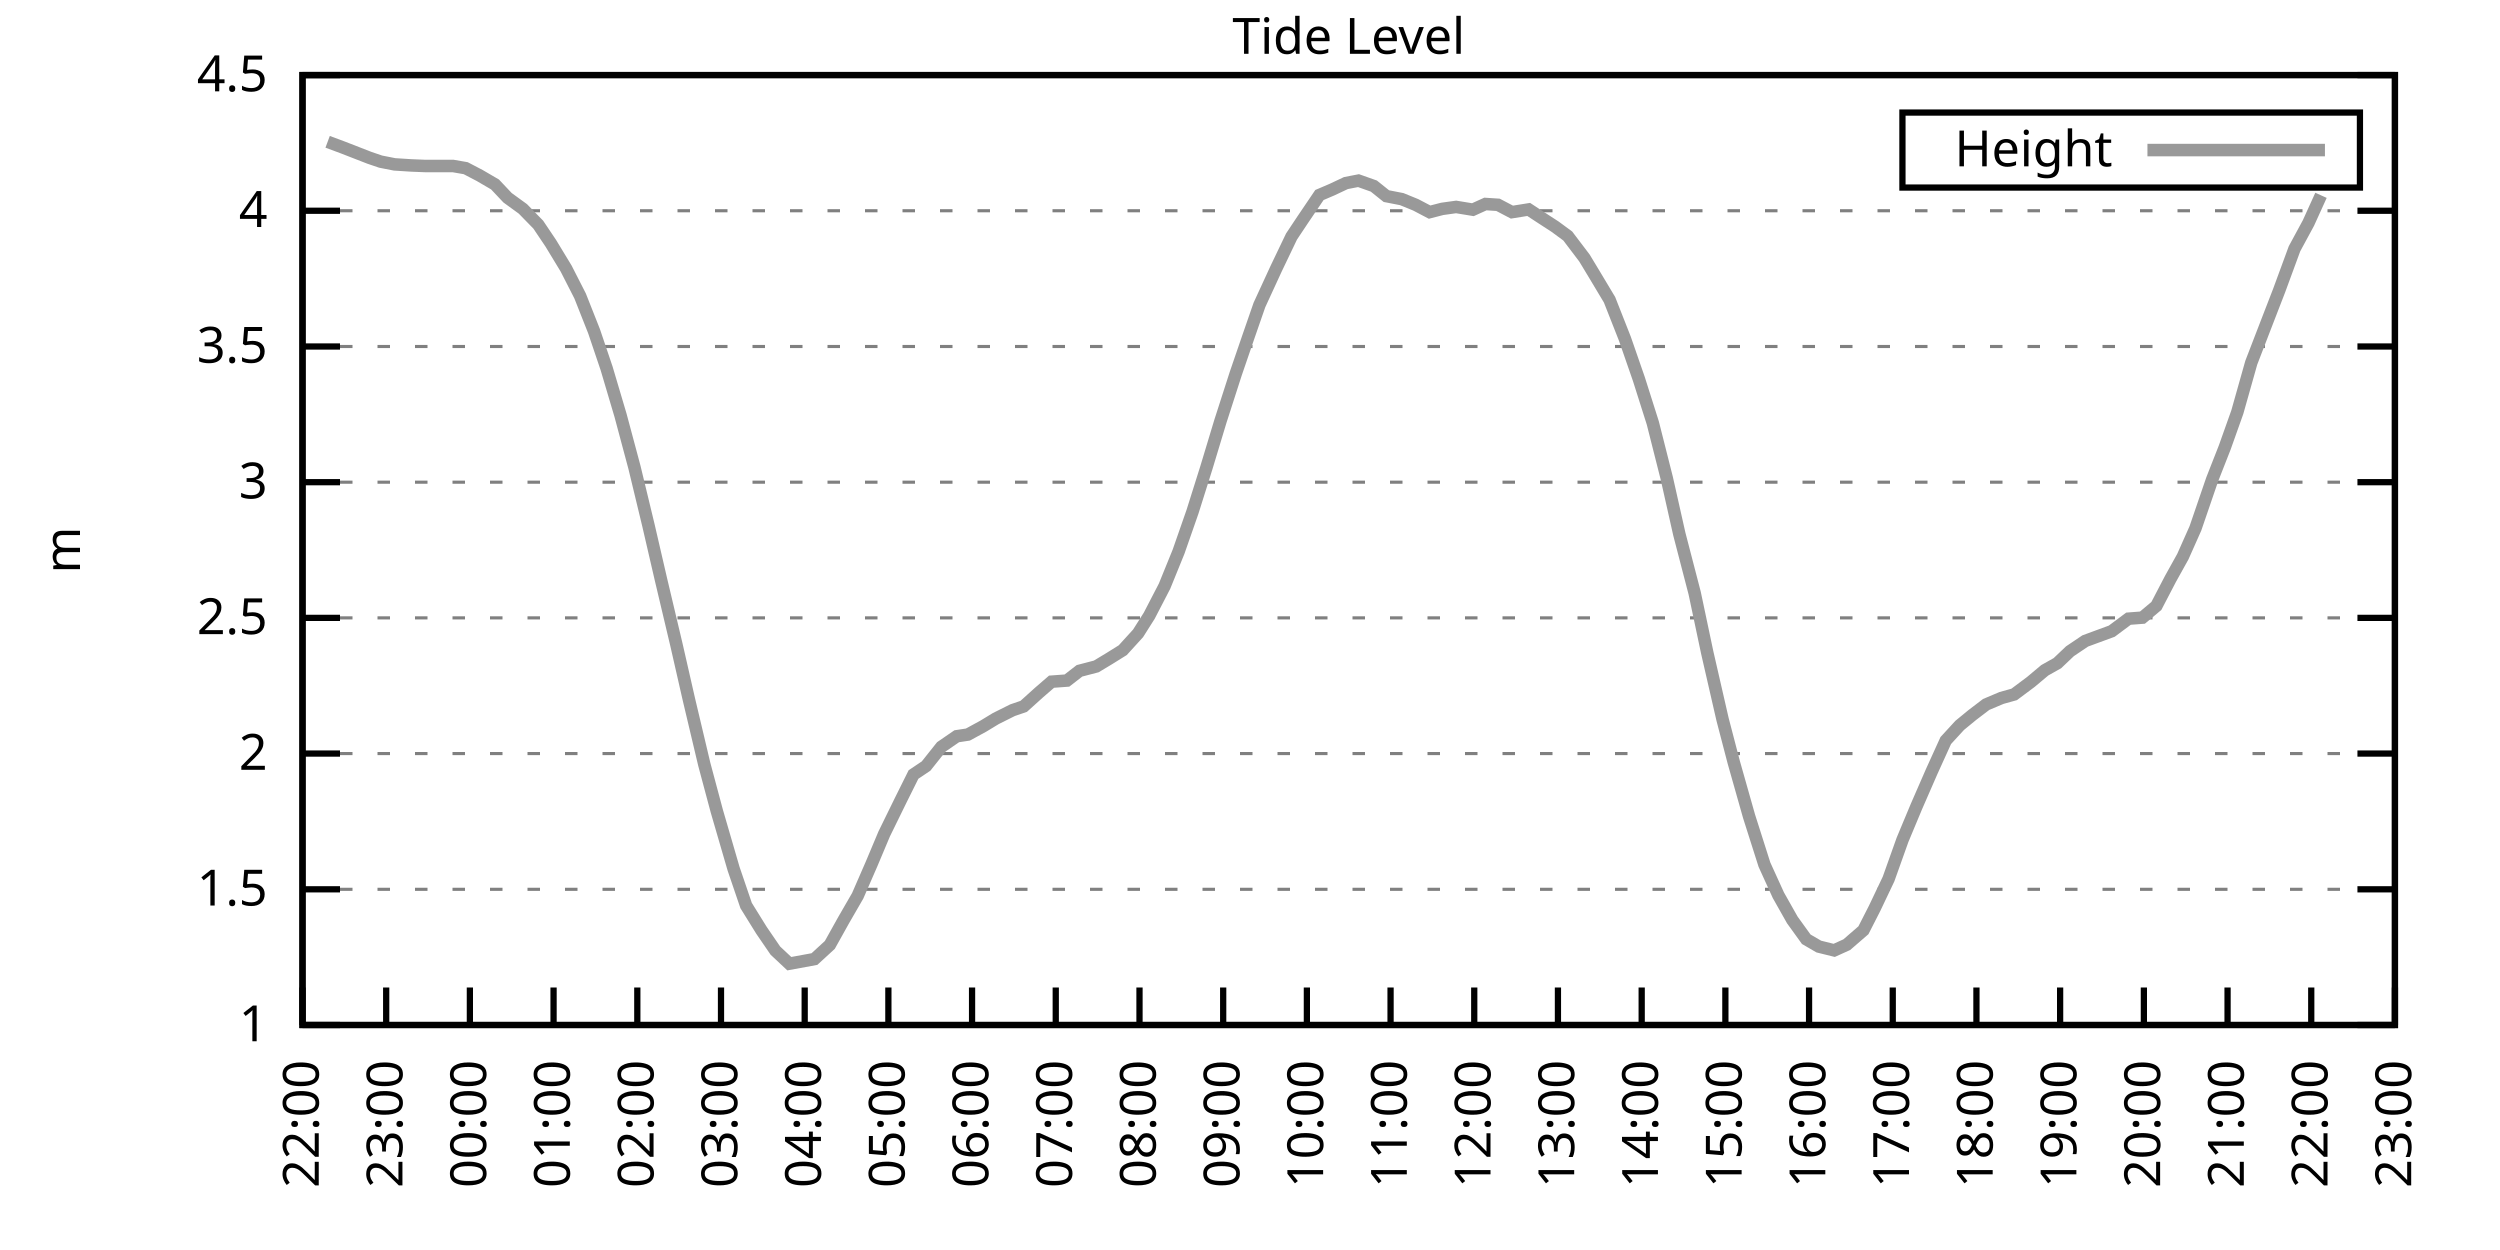
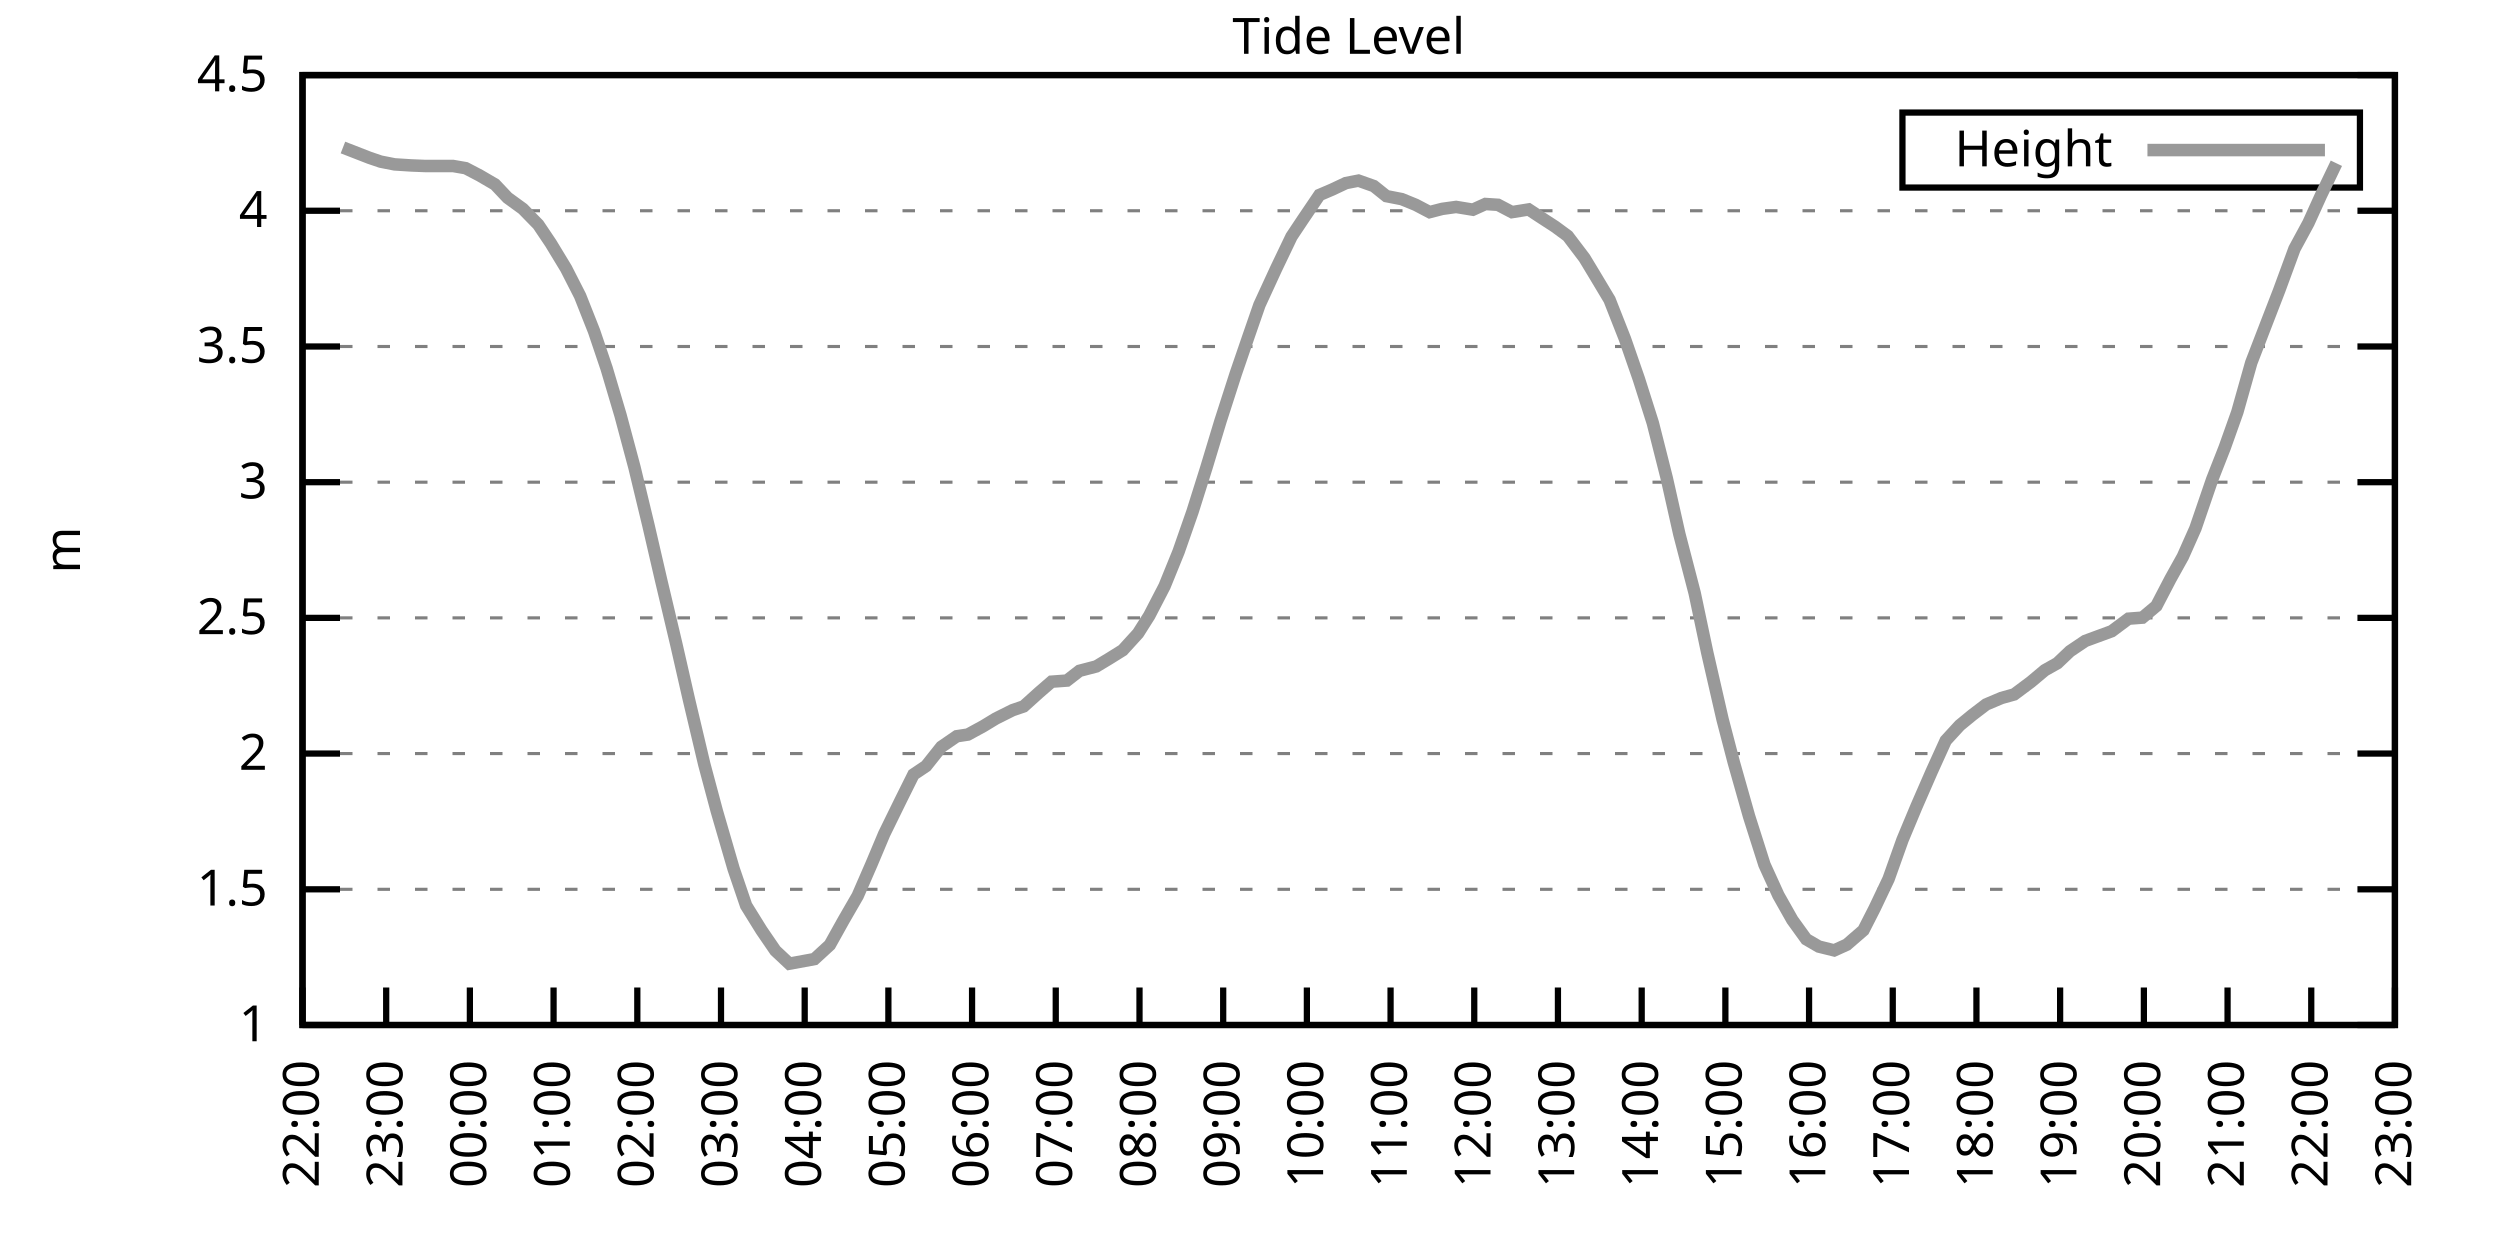
<svg xmlns="http://www.w3.org/2000/svg" xmlns:xlink="http://www.w3.org/1999/xlink" width="400" height="200" viewBox="0 0 400 200">
  <g id="gnuplot_canvas">
    <rect x="0" y="0" width="400" height="200" fill="none" />
    <defs>
      <circle id="gpDot" r="0.5" stroke-width="0.5" stroke="currentColor" />
      <path id="gpPt0" stroke-width="0.333" stroke="currentColor" d="M-1,0 h2 M0,-1 v2" />
      <path id="gpPt1" stroke-width="0.333" stroke="currentColor" d="M-1,-1 L1,1 M1,-1 L-1,1" />
      <path id="gpPt2" stroke-width="0.333" stroke="currentColor" d="M-1,0 L1,0 M0,-1 L0,1 M-1,-1 L1,1 M-1,1 L1,-1" />
      <rect id="gpPt3" stroke-width="0.333" stroke="currentColor" x="-1" y="-1" width="2" height="2" />
      <rect id="gpPt4" stroke-width="0.333" stroke="currentColor" fill="currentColor" x="-1" y="-1" width="2" height="2" />
      <circle id="gpPt5" stroke-width="0.333" stroke="currentColor" cx="0" cy="0" r="1" />
      <use xlink:href="#gpPt5" id="gpPt6" fill="currentColor" stroke="none" />
      <path id="gpPt7" stroke-width="0.333" stroke="currentColor" d="M0,-1.33 L-1.33,0.67 L1.33,0.67 z" />
      <use xlink:href="#gpPt7" id="gpPt8" fill="currentColor" stroke="none" />
      <use xlink:href="#gpPt7" id="gpPt9" stroke="currentColor" transform="rotate(180)" />
      <use xlink:href="#gpPt9" id="gpPt10" fill="currentColor" stroke="none" />
      <use xlink:href="#gpPt3" id="gpPt11" stroke="currentColor" transform="rotate(45)" />
      <use xlink:href="#gpPt11" id="gpPt12" fill="currentColor" stroke="none" />
      <path id="gpPt13" stroke-width="0.333" stroke="currentColor" d="M0,1.330 L1.265,0.411 L0.782,-1.067 L-0.782,-1.076 L-1.265,0.411 z" />
      <use xlink:href="#gpPt13" id="gpPt14" fill="currentColor" stroke="none" />
      <filter id="textbox" filterUnits="objectBoundingBox" x="0" y="0" height="1" width="1">
        <feFlood flood-color="white" flood-opacity="1" result="bgnd" />
        <feComposite in="SourceGraphic" in2="bgnd" operator="atop" />
      </filter>
      <filter id="greybox" filterUnits="objectBoundingBox" x="0" y="0" height="1" width="1">
        <feFlood flood-color="lightgrey" flood-opacity="1" result="grey" />
        <feComposite in="SourceGraphic" in2="grey" operator="atop" />
      </filter>
    </defs>
    <g fill="none" color="white" stroke="currentColor" stroke-width="1.00" stroke-linecap="butt" stroke-linejoin="miter">
</g>
    <g fill="none" color="black" stroke="currentColor" stroke-width="1.00" stroke-linecap="butt" stroke-linejoin="miter">
      <g stroke="none" shape-rendering="crispEdges">
        <polygon fill="rgb(255, 255, 255)" points="48.40,164.00 383.18,164.00 383.18,12.02 48.40,12.02 " />
      </g>
    </g>
    <g fill="none" color="black" stroke="currentColor" stroke-width="1.00" stroke-linecap="butt" stroke-linejoin="miter">
</g>
    <g fill="none" color="black" stroke="black" stroke-width="0.50" stroke-linecap="butt" stroke-linejoin="miter">
</g>
    <g fill="none" color="gray" stroke="currentColor" stroke-width="0.50" stroke-linecap="butt" stroke-linejoin="miter">
      <path stroke="gray" stroke-dasharray="2,4" class="gridline" d="M48.40,164.00 L383.19,164.00  " />
    </g>
    <g fill="none" color="gray" stroke="gray" stroke-width="1.00" stroke-linecap="butt" stroke-linejoin="miter">
</g>
    <g fill="none" color="black" stroke="currentColor" stroke-width="1.00" stroke-linecap="butt" stroke-linejoin="miter">
      <path stroke="black" d="M48.40,164.00 L54.40,164.00 M383.19,164.00 L377.19,164.00  " />
      <g transform="translate(42.80,166.60)" stroke="none" fill="black" font-family="Sans" font-size="8.00" text-anchor="end">
        <text>
          <tspan font-family="Sans"> 1</tspan>
        </text>
      </g>
    </g>
    <g fill="none" color="black" stroke="currentColor" stroke-width="1.00" stroke-linecap="butt" stroke-linejoin="miter">
</g>
    <g fill="none" color="black" stroke="black" stroke-width="0.50" stroke-linecap="butt" stroke-linejoin="miter">
</g>
    <g fill="none" color="gray" stroke="currentColor" stroke-width="0.50" stroke-linecap="butt" stroke-linejoin="miter">
      <path stroke="gray" stroke-dasharray="2,4" class="gridline" d="M48.40,142.29 L383.19,142.29  " />
    </g>
    <g fill="none" color="gray" stroke="gray" stroke-width="1.00" stroke-linecap="butt" stroke-linejoin="miter">
</g>
    <g fill="none" color="black" stroke="currentColor" stroke-width="1.00" stroke-linecap="butt" stroke-linejoin="miter">
      <path stroke="black" d="M48.40,142.29 L54.40,142.29 M383.19,142.29 L377.19,142.29  " />
      <g transform="translate(42.80,144.89)" stroke="none" fill="black" font-family="Sans" font-size="8.00" text-anchor="end">
        <text>
          <tspan font-family="Sans"> 1.5</tspan>
        </text>
      </g>
    </g>
    <g fill="none" color="black" stroke="currentColor" stroke-width="1.00" stroke-linecap="butt" stroke-linejoin="miter">
</g>
    <g fill="none" color="black" stroke="black" stroke-width="0.50" stroke-linecap="butt" stroke-linejoin="miter">
</g>
    <g fill="none" color="gray" stroke="currentColor" stroke-width="0.50" stroke-linecap="butt" stroke-linejoin="miter">
      <path stroke="gray" stroke-dasharray="2,4" class="gridline" d="M48.40,120.57 L383.19,120.57  " />
    </g>
    <g fill="none" color="gray" stroke="gray" stroke-width="1.00" stroke-linecap="butt" stroke-linejoin="miter">
</g>
    <g fill="none" color="black" stroke="currentColor" stroke-width="1.00" stroke-linecap="butt" stroke-linejoin="miter">
      <path stroke="black" d="M48.40,120.57 L54.40,120.57 M383.19,120.57 L377.19,120.57  " />
      <g transform="translate(42.80,123.17)" stroke="none" fill="black" font-family="Sans" font-size="8.00" text-anchor="end">
        <text>
          <tspan font-family="Sans"> 2</tspan>
        </text>
      </g>
    </g>
    <g fill="none" color="black" stroke="currentColor" stroke-width="1.00" stroke-linecap="butt" stroke-linejoin="miter">
</g>
    <g fill="none" color="black" stroke="black" stroke-width="0.50" stroke-linecap="butt" stroke-linejoin="miter">
</g>
    <g fill="none" color="gray" stroke="currentColor" stroke-width="0.50" stroke-linecap="butt" stroke-linejoin="miter">
      <path stroke="gray" stroke-dasharray="2,4" class="gridline" d="M48.40,98.86 L383.19,98.86  " />
    </g>
    <g fill="none" color="gray" stroke="gray" stroke-width="1.00" stroke-linecap="butt" stroke-linejoin="miter">
</g>
    <g fill="none" color="black" stroke="currentColor" stroke-width="1.00" stroke-linecap="butt" stroke-linejoin="miter">
      <path stroke="black" d="M48.40,98.86 L54.40,98.86 M383.19,98.86 L377.19,98.86  " />
      <g transform="translate(42.80,101.46)" stroke="none" fill="black" font-family="Sans" font-size="8.00" text-anchor="end">
        <text>
          <tspan font-family="Sans"> 2.5</tspan>
        </text>
      </g>
    </g>
    <g fill="none" color="black" stroke="currentColor" stroke-width="1.00" stroke-linecap="butt" stroke-linejoin="miter">
</g>
    <g fill="none" color="black" stroke="black" stroke-width="0.50" stroke-linecap="butt" stroke-linejoin="miter">
</g>
    <g fill="none" color="gray" stroke="currentColor" stroke-width="0.50" stroke-linecap="butt" stroke-linejoin="miter">
      <path stroke="gray" stroke-dasharray="2,4" class="gridline" d="M48.40,77.15 L383.19,77.15  " />
    </g>
    <g fill="none" color="gray" stroke="gray" stroke-width="1.00" stroke-linecap="butt" stroke-linejoin="miter">
</g>
    <g fill="none" color="black" stroke="currentColor" stroke-width="1.00" stroke-linecap="butt" stroke-linejoin="miter">
      <path stroke="black" d="M48.40,77.15 L54.40,77.15 M383.19,77.15 L377.19,77.15  " />
      <g transform="translate(42.80,79.75)" stroke="none" fill="black" font-family="Sans" font-size="8.00" text-anchor="end">
        <text>
          <tspan font-family="Sans"> 3</tspan>
        </text>
      </g>
    </g>
    <g fill="none" color="black" stroke="currentColor" stroke-width="1.00" stroke-linecap="butt" stroke-linejoin="miter">
</g>
    <g fill="none" color="black" stroke="black" stroke-width="0.50" stroke-linecap="butt" stroke-linejoin="miter">
</g>
    <g fill="none" color="gray" stroke="currentColor" stroke-width="0.50" stroke-linecap="butt" stroke-linejoin="miter">
      <path stroke="gray" stroke-dasharray="2,4" class="gridline" d="M48.40,55.44 L383.19,55.44  " />
    </g>
    <g fill="none" color="gray" stroke="gray" stroke-width="1.00" stroke-linecap="butt" stroke-linejoin="miter">
</g>
    <g fill="none" color="black" stroke="currentColor" stroke-width="1.00" stroke-linecap="butt" stroke-linejoin="miter">
      <path stroke="black" d="M48.40,55.44 L54.40,55.44 M383.19,55.44 L377.19,55.44  " />
      <g transform="translate(42.80,58.04)" stroke="none" fill="black" font-family="Sans" font-size="8.00" text-anchor="end">
        <text>
          <tspan font-family="Sans"> 3.5</tspan>
        </text>
      </g>
    </g>
    <g fill="none" color="black" stroke="currentColor" stroke-width="1.00" stroke-linecap="butt" stroke-linejoin="miter">
</g>
    <g fill="none" color="black" stroke="black" stroke-width="0.50" stroke-linecap="butt" stroke-linejoin="miter">
</g>
    <g fill="none" color="gray" stroke="currentColor" stroke-width="0.50" stroke-linecap="butt" stroke-linejoin="miter">
      <path stroke="gray" stroke-dasharray="2,4" class="gridline" d="M48.40,33.72 L383.19,33.72  " />
    </g>
    <g fill="none" color="gray" stroke="gray" stroke-width="1.00" stroke-linecap="butt" stroke-linejoin="miter">
</g>
    <g fill="none" color="black" stroke="currentColor" stroke-width="1.00" stroke-linecap="butt" stroke-linejoin="miter">
      <path stroke="black" d="M48.40,33.72 L54.40,33.72 M383.19,33.72 L377.19,33.72  " />
      <g transform="translate(42.80,36.32)" stroke="none" fill="black" font-family="Sans" font-size="8.00" text-anchor="end">
        <text>
          <tspan font-family="Sans"> 4</tspan>
        </text>
      </g>
    </g>
    <g fill="none" color="black" stroke="currentColor" stroke-width="1.00" stroke-linecap="butt" stroke-linejoin="miter">
</g>
    <g fill="none" color="black" stroke="black" stroke-width="0.50" stroke-linecap="butt" stroke-linejoin="miter">
</g>
    <g fill="none" color="gray" stroke="currentColor" stroke-width="0.50" stroke-linecap="butt" stroke-linejoin="miter">
      <path stroke="gray" stroke-dasharray="2,4" class="gridline" d="M48.40,12.01 L383.19,12.01  " />
    </g>
    <g fill="none" color="gray" stroke="gray" stroke-width="1.00" stroke-linecap="butt" stroke-linejoin="miter">
</g>
    <g fill="none" color="black" stroke="currentColor" stroke-width="1.00" stroke-linecap="butt" stroke-linejoin="miter">
      <path stroke="black" d="M48.40,12.01 L54.40,12.01 M383.19,12.01 L377.19,12.01  " />
      <g transform="translate(42.80,14.61)" stroke="none" fill="black" font-family="Sans" font-size="8.00" text-anchor="end">
        <text>
          <tspan font-family="Sans"> 4.5</tspan>
        </text>
      </g>
    </g>
    <g fill="none" color="black" stroke="currentColor" stroke-width="1.00" stroke-linecap="butt" stroke-linejoin="miter">
      <path stroke="black" d="M48.40,164.00 L48.40,158.00  " />
      <g transform="translate(51.00,169.60) rotate(270.00)" stroke="none" fill="black" font-family="Sans" font-size="8.00" text-anchor="end">
        <text>
          <tspan font-family="Sans">22:00</tspan>
        </text>
      </g>
    </g>
    <g fill="none" color="black" stroke="currentColor" stroke-width="1.00" stroke-linecap="butt" stroke-linejoin="miter">
      <path stroke="black" d="M61.79,164.00 L61.79,158.00  " />
      <g transform="translate(64.39,169.60) rotate(270.00)" stroke="none" fill="black" font-family="Sans" font-size="8.00" text-anchor="end">
        <text>
          <tspan font-family="Sans">23:00</tspan>
        </text>
      </g>
    </g>
    <g fill="none" color="black" stroke="currentColor" stroke-width="1.00" stroke-linecap="butt" stroke-linejoin="miter">
      <path stroke="black" d="M75.18,164.00 L75.18,158.00  " />
      <g transform="translate(77.78,169.60) rotate(270.00)" stroke="none" fill="black" font-family="Sans" font-size="8.00" text-anchor="end">
        <text>
          <tspan font-family="Sans">00:00</tspan>
        </text>
      </g>
    </g>
    <g fill="none" color="black" stroke="currentColor" stroke-width="1.00" stroke-linecap="butt" stroke-linejoin="miter">
      <path stroke="black" d="M88.57,164.00 L88.57,158.00  " />
      <g transform="translate(91.17,169.60) rotate(270.00)" stroke="none" fill="black" font-family="Sans" font-size="8.00" text-anchor="end">
        <text>
          <tspan font-family="Sans">01:00</tspan>
        </text>
      </g>
    </g>
    <g fill="none" color="black" stroke="currentColor" stroke-width="1.00" stroke-linecap="butt" stroke-linejoin="miter">
      <path stroke="black" d="M101.97,164.00 L101.97,158.00  " />
      <g transform="translate(104.57,169.60) rotate(270.00)" stroke="none" fill="black" font-family="Sans" font-size="8.00" text-anchor="end">
        <text>
          <tspan font-family="Sans">02:00</tspan>
        </text>
      </g>
    </g>
    <g fill="none" color="black" stroke="currentColor" stroke-width="1.00" stroke-linecap="butt" stroke-linejoin="miter">
      <path stroke="black" d="M115.36,164.00 L115.36,158.00  " />
      <g transform="translate(117.96,169.60) rotate(270.00)" stroke="none" fill="black" font-family="Sans" font-size="8.00" text-anchor="end">
        <text>
          <tspan font-family="Sans">03:00</tspan>
        </text>
      </g>
    </g>
    <g fill="none" color="black" stroke="currentColor" stroke-width="1.00" stroke-linecap="butt" stroke-linejoin="miter">
      <path stroke="black" d="M128.75,164.00 L128.75,158.00  " />
      <g transform="translate(131.35,169.60) rotate(270.00)" stroke="none" fill="black" font-family="Sans" font-size="8.00" text-anchor="end">
        <text>
          <tspan font-family="Sans">04:00</tspan>
        </text>
      </g>
    </g>
    <g fill="none" color="black" stroke="currentColor" stroke-width="1.00" stroke-linecap="butt" stroke-linejoin="miter">
      <path stroke="black" d="M142.14,164.00 L142.14,158.00  " />
      <g transform="translate(144.74,169.60) rotate(270.00)" stroke="none" fill="black" font-family="Sans" font-size="8.00" text-anchor="end">
        <text>
          <tspan font-family="Sans">05:00</tspan>
        </text>
      </g>
    </g>
    <g fill="none" color="black" stroke="currentColor" stroke-width="1.00" stroke-linecap="butt" stroke-linejoin="miter">
      <path stroke="black" d="M155.53,164.00 L155.53,158.00  " />
      <g transform="translate(158.13,169.60) rotate(270.00)" stroke="none" fill="black" font-family="Sans" font-size="8.00" text-anchor="end">
        <text>
          <tspan font-family="Sans">06:00</tspan>
        </text>
      </g>
    </g>
    <g fill="none" color="black" stroke="currentColor" stroke-width="1.00" stroke-linecap="butt" stroke-linejoin="miter">
      <path stroke="black" d="M168.92,164.00 L168.92,158.00  " />
      <g transform="translate(171.52,169.60) rotate(270.00)" stroke="none" fill="black" font-family="Sans" font-size="8.00" text-anchor="end">
        <text>
          <tspan font-family="Sans">07:00</tspan>
        </text>
      </g>
    </g>
    <g fill="none" color="black" stroke="currentColor" stroke-width="1.00" stroke-linecap="butt" stroke-linejoin="miter">
      <path stroke="black" d="M182.32,164.00 L182.32,158.00  " />
      <g transform="translate(184.92,169.60) rotate(270.00)" stroke="none" fill="black" font-family="Sans" font-size="8.00" text-anchor="end">
        <text>
          <tspan font-family="Sans">08:00</tspan>
        </text>
      </g>
    </g>
    <g fill="none" color="black" stroke="currentColor" stroke-width="1.00" stroke-linecap="butt" stroke-linejoin="miter">
      <path stroke="black" d="M195.71,164.00 L195.71,158.00  " />
      <g transform="translate(198.31,169.60) rotate(270.00)" stroke="none" fill="black" font-family="Sans" font-size="8.00" text-anchor="end">
        <text>
          <tspan font-family="Sans">09:00</tspan>
        </text>
      </g>
    </g>
    <g fill="none" color="black" stroke="currentColor" stroke-width="1.00" stroke-linecap="butt" stroke-linejoin="miter">
      <path stroke="black" d="M209.10,164.00 L209.10,158.00  " />
      <g transform="translate(211.70,169.60) rotate(270.00)" stroke="none" fill="black" font-family="Sans" font-size="8.00" text-anchor="end">
        <text>
          <tspan font-family="Sans">10:00</tspan>
        </text>
      </g>
    </g>
    <g fill="none" color="black" stroke="currentColor" stroke-width="1.00" stroke-linecap="butt" stroke-linejoin="miter">
      <path stroke="black" d="M222.49,164.00 L222.49,158.00  " />
      <g transform="translate(225.09,169.60) rotate(270.00)" stroke="none" fill="black" font-family="Sans" font-size="8.00" text-anchor="end">
        <text>
          <tspan font-family="Sans">11:00</tspan>
        </text>
      </g>
    </g>
    <g fill="none" color="black" stroke="currentColor" stroke-width="1.00" stroke-linecap="butt" stroke-linejoin="miter">
      <path stroke="black" d="M235.88,164.00 L235.88,158.00  " />
      <g transform="translate(238.48,169.60) rotate(270.00)" stroke="none" fill="black" font-family="Sans" font-size="8.00" text-anchor="end">
        <text>
          <tspan font-family="Sans">12:00</tspan>
        </text>
      </g>
    </g>
    <g fill="none" color="black" stroke="currentColor" stroke-width="1.00" stroke-linecap="butt" stroke-linejoin="miter">
      <path stroke="black" d="M249.27,164.00 L249.27,158.00  " />
      <g transform="translate(251.87,169.60) rotate(270.00)" stroke="none" fill="black" font-family="Sans" font-size="8.00" text-anchor="end">
        <text>
          <tspan font-family="Sans">13:00</tspan>
        </text>
      </g>
    </g>
    <g fill="none" color="black" stroke="currentColor" stroke-width="1.00" stroke-linecap="butt" stroke-linejoin="miter">
      <path stroke="black" d="M262.67,164.00 L262.67,158.00  " />
      <g transform="translate(265.27,169.60) rotate(270.00)" stroke="none" fill="black" font-family="Sans" font-size="8.00" text-anchor="end">
        <text>
          <tspan font-family="Sans">14:00</tspan>
        </text>
      </g>
    </g>
    <g fill="none" color="black" stroke="currentColor" stroke-width="1.00" stroke-linecap="butt" stroke-linejoin="miter">
      <path stroke="black" d="M276.06,164.00 L276.06,158.00  " />
      <g transform="translate(278.66,169.60) rotate(270.00)" stroke="none" fill="black" font-family="Sans" font-size="8.00" text-anchor="end">
        <text>
          <tspan font-family="Sans">15:00</tspan>
        </text>
      </g>
    </g>
    <g fill="none" color="black" stroke="currentColor" stroke-width="1.00" stroke-linecap="butt" stroke-linejoin="miter">
      <path stroke="black" d="M289.45,164.00 L289.45,158.00  " />
      <g transform="translate(292.05,169.60) rotate(270.00)" stroke="none" fill="black" font-family="Sans" font-size="8.00" text-anchor="end">
        <text>
          <tspan font-family="Sans">16:00</tspan>
        </text>
      </g>
    </g>
    <g fill="none" color="black" stroke="currentColor" stroke-width="1.00" stroke-linecap="butt" stroke-linejoin="miter">
      <path stroke="black" d="M302.84,164.00 L302.84,158.00  " />
      <g transform="translate(305.44,169.60) rotate(270.00)" stroke="none" fill="black" font-family="Sans" font-size="8.00" text-anchor="end">
        <text>
          <tspan font-family="Sans">17:00</tspan>
        </text>
      </g>
    </g>
    <g fill="none" color="black" stroke="currentColor" stroke-width="1.00" stroke-linecap="butt" stroke-linejoin="miter">
      <path stroke="black" d="M316.23,164.00 L316.23,158.00  " />
      <g transform="translate(318.83,169.60) rotate(270.00)" stroke="none" fill="black" font-family="Sans" font-size="8.00" text-anchor="end">
        <text>
          <tspan font-family="Sans">18:00</tspan>
        </text>
      </g>
    </g>
    <g fill="none" color="black" stroke="currentColor" stroke-width="1.00" stroke-linecap="butt" stroke-linejoin="miter">
      <path stroke="black" d="M329.62,164.00 L329.62,158.00  " />
      <g transform="translate(332.22,169.60) rotate(270.00)" stroke="none" fill="black" font-family="Sans" font-size="8.00" text-anchor="end">
        <text>
          <tspan font-family="Sans">19:00</tspan>
        </text>
      </g>
    </g>
    <g fill="none" color="black" stroke="currentColor" stroke-width="1.00" stroke-linecap="butt" stroke-linejoin="miter">
      <path stroke="black" d="M343.02,164.00 L343.02,158.00  " />
      <g transform="translate(345.62,169.60) rotate(270.00)" stroke="none" fill="black" font-family="Sans" font-size="8.00" text-anchor="end">
        <text>
          <tspan font-family="Sans">20:00</tspan>
        </text>
      </g>
    </g>
    <g fill="none" color="black" stroke="currentColor" stroke-width="1.00" stroke-linecap="butt" stroke-linejoin="miter">
      <path stroke="black" d="M356.41,164.00 L356.41,158.00  " />
      <g transform="translate(359.01,169.60) rotate(270.00)" stroke="none" fill="black" font-family="Sans" font-size="8.00" text-anchor="end">
        <text>
          <tspan font-family="Sans">21:00</tspan>
        </text>
      </g>
    </g>
    <g fill="none" color="black" stroke="currentColor" stroke-width="1.00" stroke-linecap="butt" stroke-linejoin="miter">
      <path stroke="black" d="M369.80,164.00 L369.80,158.00  " />
      <g transform="translate(372.40,169.60) rotate(270.00)" stroke="none" fill="black" font-family="Sans" font-size="8.00" text-anchor="end">
        <text>
          <tspan font-family="Sans">22:00</tspan>
        </text>
      </g>
    </g>
    <g fill="none" color="black" stroke="currentColor" stroke-width="1.00" stroke-linecap="butt" stroke-linejoin="miter">
      <path stroke="black" d="M383.19,164.00 L383.19,158.00  " />
      <g transform="translate(385.79,169.60) rotate(270.00)" stroke="none" fill="black" font-family="Sans" font-size="8.00" text-anchor="end">
        <text>
          <tspan font-family="Sans">23:00</tspan>
        </text>
      </g>
    </g>
    <g fill="none" color="black" stroke="currentColor" stroke-width="1.00" stroke-linecap="butt" stroke-linejoin="miter">
</g>
    <g fill="none" color="black" stroke="currentColor" stroke-width="1.00" stroke-linecap="butt" stroke-linejoin="miter">
      <path stroke="black" d="M48.40,12.01 L48.40,164.00 L383.19,164.00 L383.19,12.01 L48.40,12.01 Z  " />
    </g>
    <g fill="none" color="black" stroke="currentColor" stroke-width="1.00" stroke-linecap="butt" stroke-linejoin="miter">
</g>
    <g fill="none" color="black" stroke="currentColor" stroke-width="1.00" stroke-linecap="butt" stroke-linejoin="miter">
      <path stroke="black" d="M304.39,30.01 L304.39,18.01 L377.59,18.01 L377.59,30.01 L304.39,30.01 Z  " />
    </g>
    <g id="Tide_level_plot_1">
      <g fill="none" color="white" stroke="black" stroke-width="2.00" stroke-linecap="butt" stroke-linejoin="miter">
</g>
      <g fill="none" color="black" stroke="currentColor" stroke-width="2.00" stroke-linecap="butt" stroke-linejoin="miter">
        <g transform="translate(337.99,26.61)" stroke="none" fill="black" font-family="Sans" font-size="8.00" text-anchor="end">
          <text>
            <tspan font-family="Sans">Height</tspan>
          </text>
        </g>
      </g>
      <g fill="none" color="black" stroke="currentColor" stroke-width="2.00" stroke-linecap="butt" stroke-linejoin="miter">
-         <path stroke="rgb(153, 153, 153)" d="M343.59,24.01 L371.99,24.01 M52.42,22.69 L54.87,23.60 L59.11,25.25 L60.90,25.86 L63.13,26.30 L65.81,26.47   L68.04,26.56 L70.50,26.56 L72.50,26.56 L74.51,26.91 L76.75,28.08 L79.20,29.51 L81.21,31.64 L83.66,33.42   L86.12,35.94 L88.13,38.93 L90.58,42.97 L92.82,47.36 L95.05,53.00 L97.06,58.95 L99.29,66.47 L101.52,74.80   L103.75,84.05 L105.76,92.74 L108.22,103.12 L110.22,111.89 L112.68,122.27 L114.69,129.78 L117.37,138.99 L119.38,144.89   L121.83,148.84 L124.06,152.10 L126.29,154.19 L130.31,153.45 L132.77,151.19 L135.00,147.19 L137.23,143.33 L139.46,138.21   L141.47,133.43 L144.15,127.96 L146.16,123.92 L148.17,122.57 L150.62,119.49 L153.08,117.80 L154.86,117.53 L157.32,116.19   L159.33,114.97 L162.01,113.63 L163.79,113.02 L166.25,110.80 L168.25,109.07 L170.71,108.89 L172.72,107.33 L175.40,106.63   L177.41,105.42 L179.64,104.03 L182.09,101.34 L183.88,98.51 L186.33,93.78 L188.57,88.27 L190.80,81.88 L193.03,74.80   L195.26,67.42 L197.72,59.78 L199.73,53.92 L201.51,48.79 L204.19,42.97 L206.64,37.85 L208.43,35.16 L211.11,31.20   L213.12,30.34 L215.35,29.29 L217.36,28.90 L219.81,29.77 L221.82,31.38 L224.28,31.86 L226.51,32.77 L228.74,33.94   L230.75,33.42 L232.98,33.11 L235.66,33.55 L237.67,32.64 L239.68,32.77 L241.91,33.94 L244.59,33.51 L246.37,34.68   L248.83,36.28 L250.84,37.76 L253.51,41.28 L255.08,43.88 L257.53,47.97 L259.99,54.22 L262.22,60.65 L264.45,67.68   L266.68,76.50 L268.69,85.44 L271.15,94.91 L273.16,104.42 L275.61,115.10 L277.40,121.96 L279.85,130.61 L282.31,138.34   L284.54,143.24 L286.77,147.19 L289.00,150.28 L291.01,151.45 L293.47,152.06 L295.48,151.15 L298.15,148.84 L299.94,145.33   L302.17,140.64 L304.40,134.38 L306.63,129.04 L309.09,123.40 L311.32,118.49 L313.55,116.06 L315.56,114.41 L317.79,112.71   L320.25,111.67 L322.26,111.11 L324.94,109.11 L327.17,107.24 L329.18,106.11 L331.19,104.20 L333.64,102.55 L335.65,101.81   L337.88,100.99 L340.56,98.99 L342.79,98.82 L345.02,96.95 L347.26,92.65 L349.26,89.05 L351.27,84.53 L353.95,76.71   L355.96,71.59 L357.97,65.94 L360.20,58.04 L362.66,51.66 L364.66,46.49 L367.12,39.80 L369.35,35.68 L371.36,31.25    " />
+         <path stroke="rgb(153, 153, 153)" d="M343.59,24.01 L371.99,24.01 M54.87,23.60 L59.11,25.25 L60.90,25.86 L63.13,26.30 L65.81,26.47 L68.04,26.56   L70.50,26.56 L72.50,26.56 L74.51,26.91 L76.75,28.08 L79.20,29.51 L81.21,31.64 L83.66,33.42 L86.12,35.94   L88.13,38.93 L90.58,42.97 L92.82,47.36 L95.05,53.00 L97.06,58.95 L99.29,66.47 L101.52,74.80 L103.75,84.05   L105.76,92.74 L108.22,103.12 L110.22,111.89 L112.68,122.27 L114.69,129.78 L117.37,138.99 L119.38,144.89 L121.83,148.84   L124.06,152.10 L126.29,154.19 L130.31,153.45 L132.77,151.19 L135.00,147.19 L137.23,143.33 L139.46,138.21 L141.47,133.43   L144.15,127.96 L146.16,123.92 L148.17,122.57 L150.62,119.49 L153.08,117.80 L154.86,117.53 L157.32,116.19 L159.33,114.97   L162.01,113.63 L163.79,113.02 L166.25,110.80 L168.25,109.07 L170.71,108.89 L172.72,107.33 L175.40,106.63 L177.41,105.42   L179.64,104.03 L182.09,101.34 L183.88,98.51 L186.33,93.78 L188.57,88.27 L190.80,81.88 L193.03,74.80 L195.26,67.42   L197.72,59.78 L199.73,53.92 L201.51,48.79 L204.19,42.97 L206.64,37.85 L208.43,35.16 L211.11,31.20 L213.12,30.34   L215.35,29.29 L217.36,28.90 L219.81,29.77 L221.82,31.38 L224.28,31.86 L226.51,32.77 L228.74,33.94 L230.75,33.42   L232.98,33.11 L235.66,33.55 L237.67,32.64 L239.68,32.77 L241.91,33.94 L244.59,33.51 L246.37,34.68 L248.83,36.28   L250.84,37.76 L253.51,41.28 L255.08,43.88 L257.53,47.97 L259.99,54.22 L262.22,60.65 L264.45,67.68 L266.68,76.50   L268.69,85.44 L271.15,94.91 L273.16,104.42 L275.61,115.10 L277.40,121.96 L279.85,130.61 L282.31,138.34 L284.54,143.24   L286.77,147.19 L289.00,150.28 L291.01,151.45 L293.47,152.06 L295.48,151.15 L298.15,148.84 L299.94,145.33 L302.17,140.64   L304.40,134.38 L306.63,129.04 L309.09,123.40 L311.32,118.49 L313.55,116.06 L315.56,114.41 L317.79,112.71 L320.25,111.67   L322.26,111.11 L324.94,109.11 L327.17,107.24 L329.18,106.11 L331.19,104.20 L333.64,102.55 L335.65,101.81 L337.88,100.99   L340.56,98.99 L342.79,98.82 L345.02,96.95 L347.26,92.65 L349.26,89.05 L351.27,84.53 L353.95,76.71 L355.96,71.59   L357.97,65.94 L360.20,58.04 L362.66,51.66 L364.66,46.49 L367.12,39.80 L369.35,35.68 L371.36,31.25 L373.82,26.12    " />
      </g>
    </g>
    <g fill="none" color="black" stroke="currentColor" stroke-width="2.00" stroke-linecap="butt" stroke-linejoin="miter">
</g>
    <g fill="none" color="black" stroke="black" stroke-width="1.00" stroke-linecap="butt" stroke-linejoin="miter">
</g>
    <g fill="none" color="black" stroke="currentColor" stroke-width="1.00" stroke-linecap="butt" stroke-linejoin="miter">
      <path stroke="black" d="M48.40,12.01 L48.40,164.00 L383.19,164.00 L383.19,12.01 L48.40,12.01 Z  " />
      <g transform="translate(12.80,88.01) rotate(270.00)" stroke="none" fill="black" font-family="Sans" font-size="8.00" text-anchor="middle">
        <text>
          <tspan font-family="Sans">m</tspan>
        </text>
      </g>
    </g>
    <g fill="none" color="black" stroke="currentColor" stroke-width="1.00" stroke-linecap="butt" stroke-linejoin="miter">
</g>
    <g fill="none" color="black" stroke="currentColor" stroke-width="1.00" stroke-linecap="butt" stroke-linejoin="miter">
      <g transform="translate(215.79,8.61)" stroke="none" fill="black" font-family="Sans" font-size="8.00" text-anchor="middle">
        <text>
          <tspan font-family="Sans">Tide Level</tspan>
        </text>
      </g>
    </g>
    <g fill="none" color="black" stroke="currentColor" stroke-width="1.00" stroke-linecap="butt" stroke-linejoin="miter">
</g>
  </g>
</svg>
